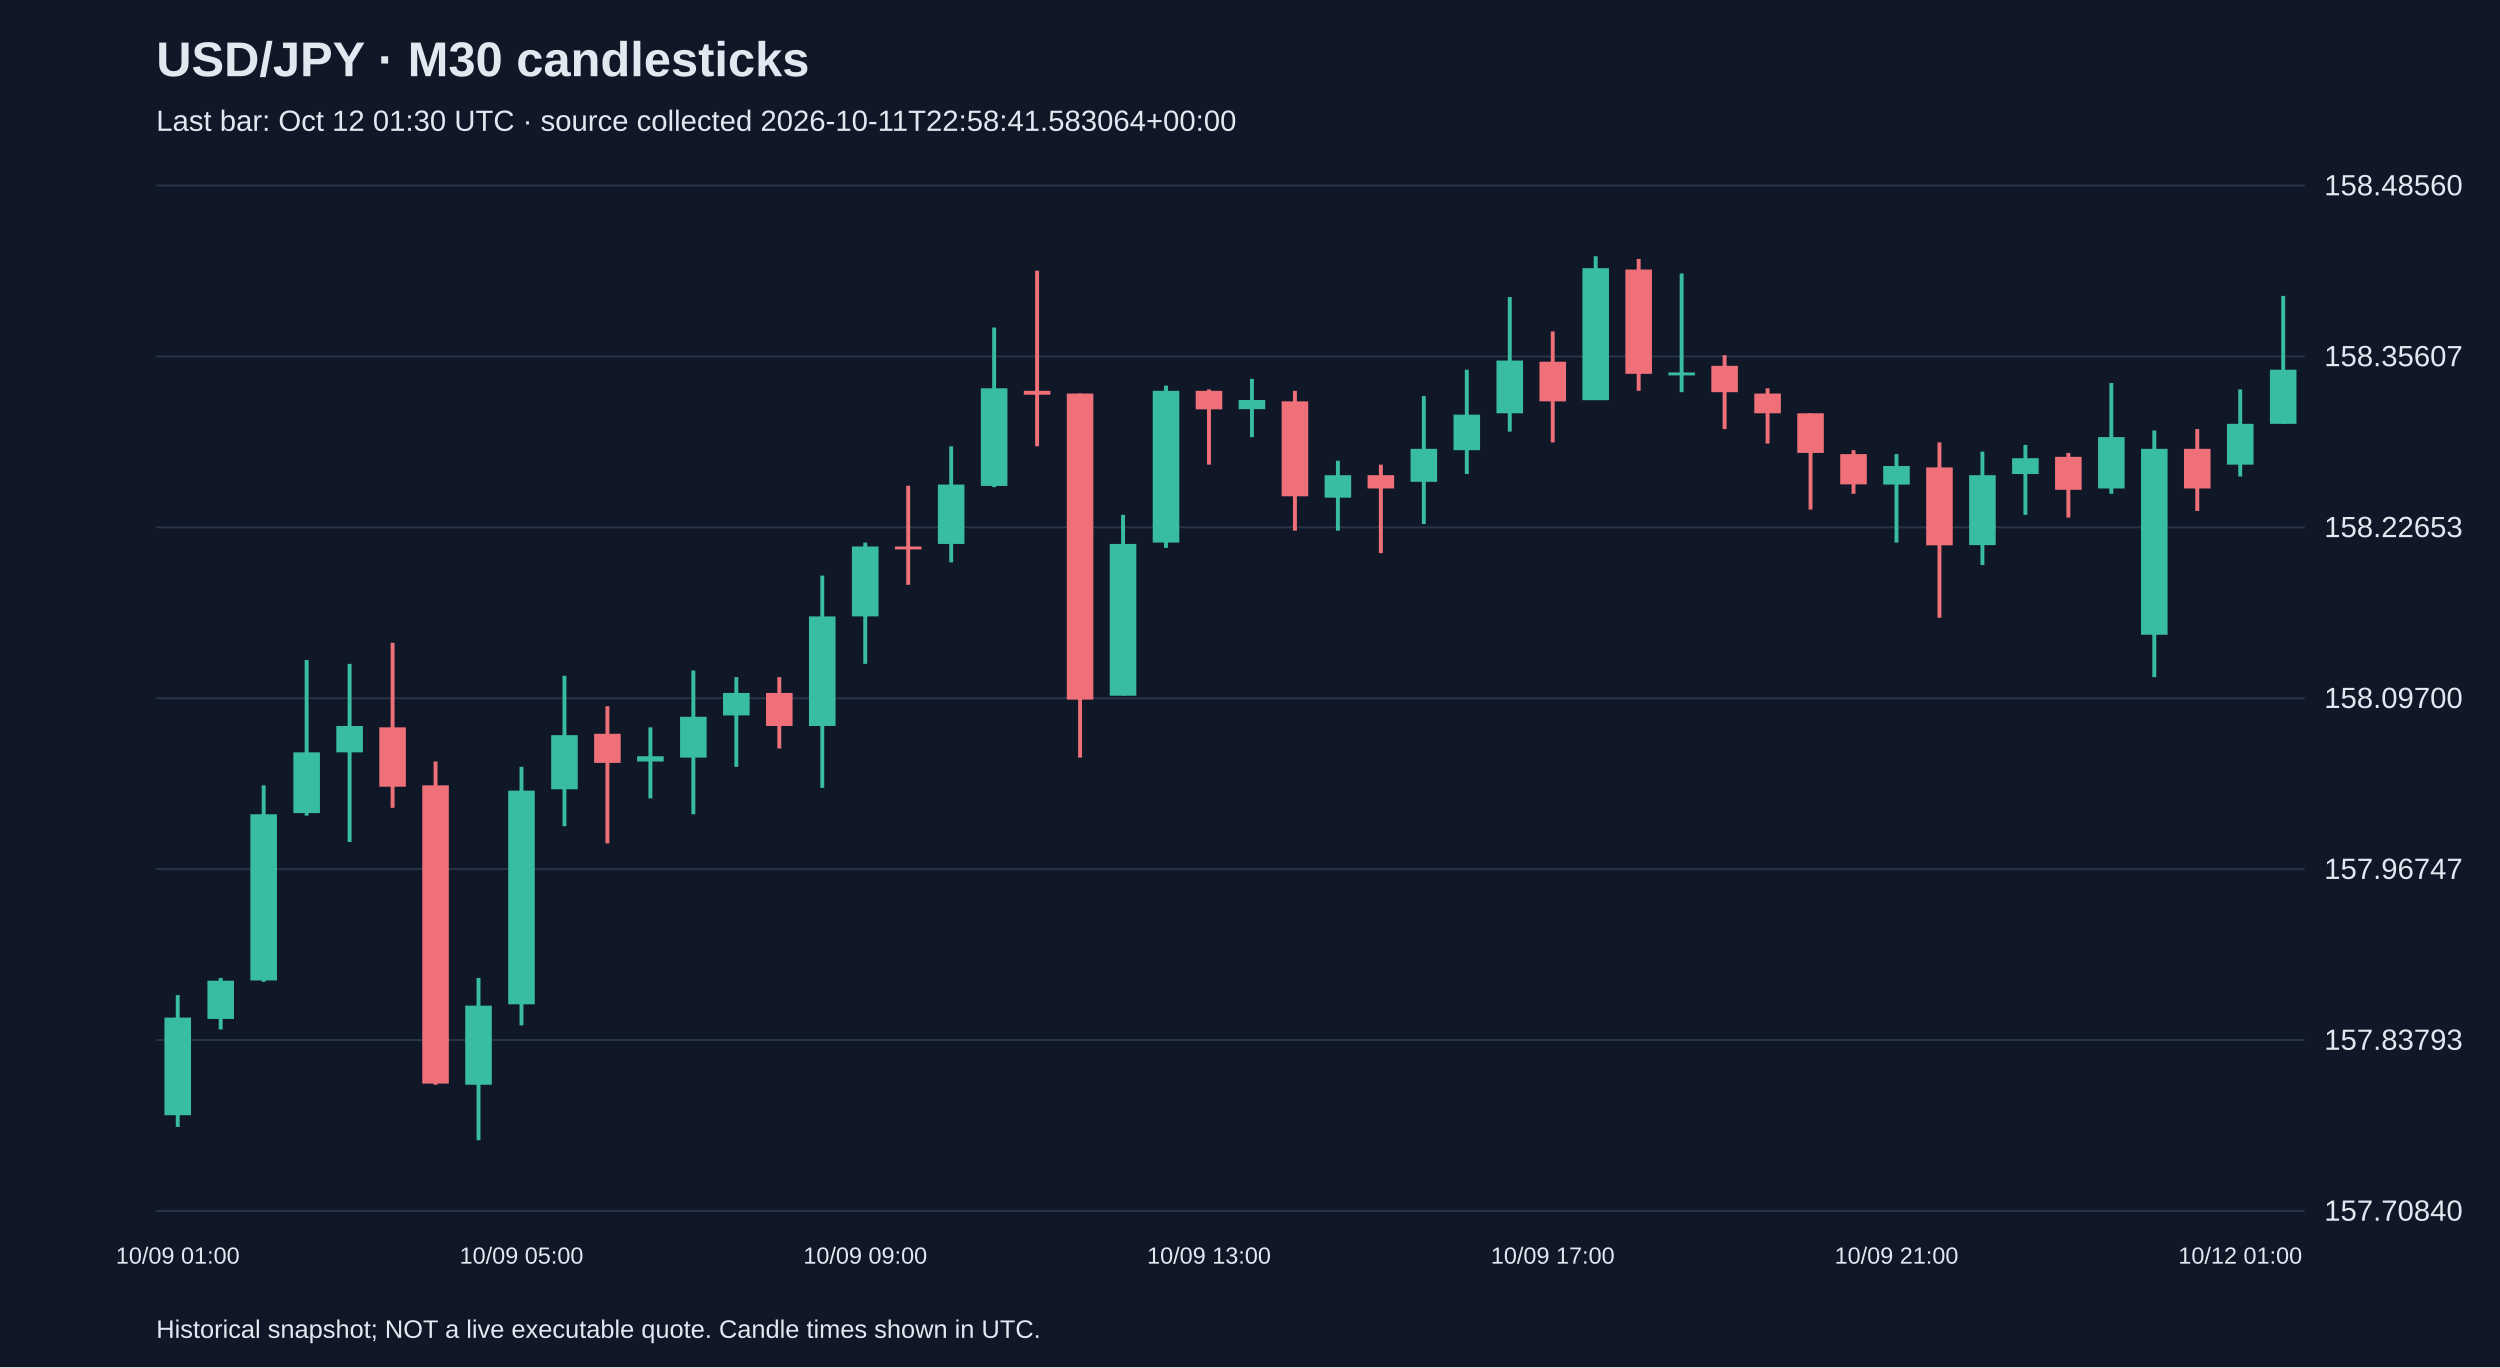
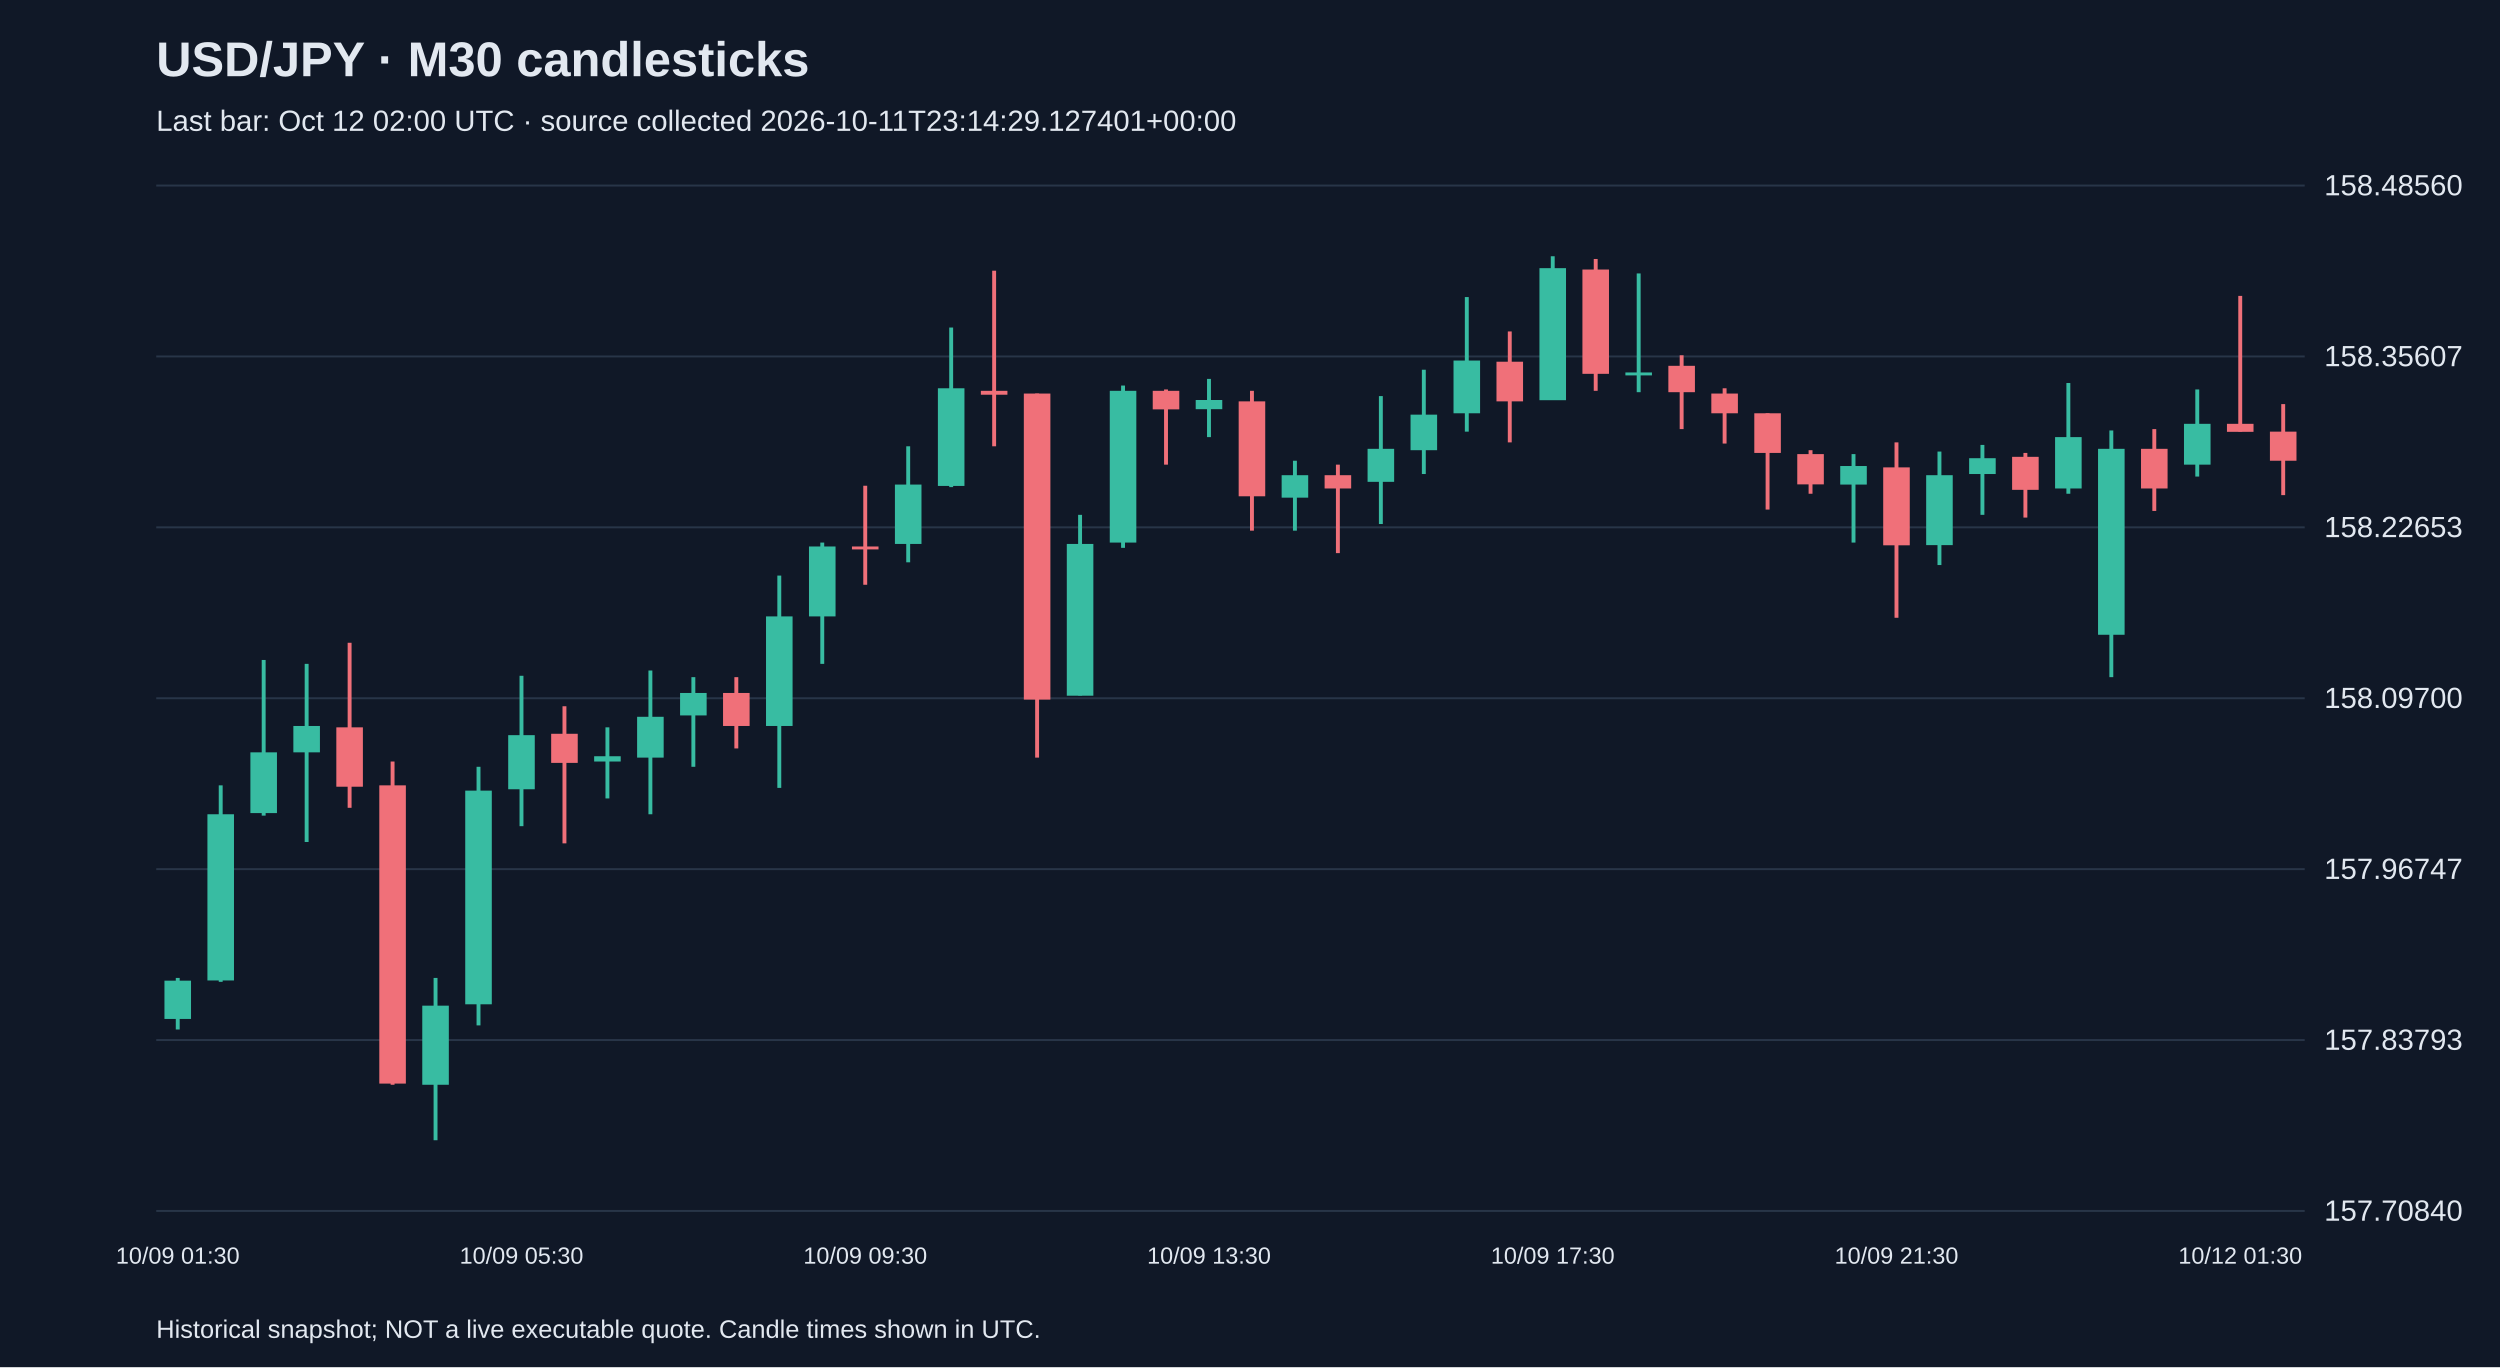
<svg xmlns="http://www.w3.org/2000/svg" viewBox="0 0 1280 700">
  <rect width="100%" height="100%" fill="#101827" />
  <style>text{font-family:Arial,sans-serif;fill:#e2e8f0}</style>
  <text x="80" y="39" font-size="25" font-weight="bold">USD/JPY · M30 candlesticks</text>
-   <text x="80" y="67" font-size="15" fill="#a6b1c5">Last bar: Oct 12 01:30 UTC · source collected 2026-10-11T22:58:41.583064+00:00</text>
+   <text x="80" y="67" font-size="15" fill="#a6b1c5">Last bar: Oct 12 02:00 UTC · source collected 2026-10-11T23:14:29.127401+00:00</text>
  <line x1="80" y1="620.0" x2="1180" y2="620.0" stroke="#283548" />
  <text x="1190" y="625.0" font-size="15">157.70840</text>
  <line x1="80" y1="532.5" x2="1180" y2="532.5" stroke="#283548" />
  <text x="1190" y="537.5" font-size="15">157.83793</text>
  <line x1="80" y1="445.0" x2="1180" y2="445.0" stroke="#283548" />
  <text x="1190" y="450.0" font-size="15">157.96747</text>
  <line x1="80" y1="357.5" x2="1180" y2="357.5" stroke="#283548" />
  <text x="1190" y="362.5" font-size="15">158.09700</text>
  <line x1="80" y1="270.0" x2="1180" y2="270.0" stroke="#283548" />
  <text x="1190" y="275.0" font-size="15">158.22653</text>
  <line x1="80" y1="182.5" x2="1180" y2="182.5" stroke="#283548" />
  <text x="1190" y="187.5" font-size="15">158.35607</text>
  <line x1="80" y1="95.0" x2="1180" y2="95.0" stroke="#283548" />
  <text x="1190" y="100.0" font-size="15">158.48560</text>
-   <line x1="91.0" y1="509.5" x2="91.0" y2="577.0" stroke="#38bca2" stroke-width="2" />
-   <rect x="84.2" y="521.0" width="13.6" height="50.0" fill="#38bca2" />
-   <text x="91.0" y="647" text-anchor="middle" font-size="12">10/09 01:00</text>
-   <line x1="113.0" y1="500.7" x2="113.0" y2="527.1" stroke="#38bca2" stroke-width="2" />
-   <rect x="106.2" y="502.1" width="13.6" height="19.6" fill="#38bca2" />
-   <line x1="135.0" y1="402.1" x2="135.0" y2="502.7" stroke="#38bca2" stroke-width="2" />
-   <rect x="128.2" y="416.9" width="13.6" height="85.1" fill="#38bca2" />
-   <line x1="157.0" y1="337.9" x2="157.0" y2="417.6" stroke="#38bca2" stroke-width="2" />
-   <rect x="150.2" y="385.2" width="13.6" height="31.1" fill="#38bca2" />
-   <line x1="179.0" y1="339.9" x2="179.0" y2="431.1" stroke="#38bca2" stroke-width="2" />
-   <rect x="172.2" y="371.7" width="13.6" height="13.5" fill="#38bca2" />
-   <line x1="201.0" y1="329.1" x2="201.0" y2="413.6" stroke="#f07079" stroke-width="2" />
-   <rect x="194.2" y="372.4" width="13.6" height="30.4" fill="#f07079" />
-   <line x1="223.0" y1="389.9" x2="223.0" y2="555.4" stroke="#f07079" stroke-width="2" />
-   <rect x="216.2" y="402.1" width="13.6" height="152.7" fill="#f07079" />
-   <line x1="245.0" y1="500.7" x2="245.0" y2="583.8" stroke="#38bca2" stroke-width="2" />
-   <rect x="238.2" y="514.9" width="13.6" height="40.5" fill="#38bca2" />
-   <line x1="267.0" y1="392.6" x2="267.0" y2="525.0" stroke="#38bca2" stroke-width="2" />
-   <rect x="260.2" y="404.8" width="13.6" height="109.4" fill="#38bca2" />
-   <text x="267.0" y="647" text-anchor="middle" font-size="12">10/09 05:00</text>
-   <line x1="289.0" y1="346.0" x2="289.0" y2="423.0" stroke="#38bca2" stroke-width="2" />
-   <rect x="282.2" y="376.4" width="13.6" height="27.7" fill="#38bca2" />
-   <line x1="311.0" y1="361.6" x2="311.0" y2="431.8" stroke="#f07079" stroke-width="2" />
-   <rect x="304.2" y="375.7" width="13.6" height="14.9" fill="#f07079" />
-   <line x1="333.0" y1="372.4" x2="333.0" y2="408.8" stroke="#38bca2" stroke-width="2" />
-   <rect x="326.2" y="387.2" width="13.6" height="2.7" fill="#38bca2" />
-   <line x1="355.0" y1="343.3" x2="355.0" y2="416.9" stroke="#38bca2" stroke-width="2" />
-   <rect x="348.2" y="367.0" width="13.6" height="20.9" fill="#38bca2" />
-   <line x1="377.0" y1="346.7" x2="377.0" y2="392.6" stroke="#38bca2" stroke-width="2" />
-   <rect x="370.2" y="354.8" width="13.6" height="11.5" fill="#38bca2" />
-   <line x1="399.0" y1="346.7" x2="399.0" y2="383.2" stroke="#f07079" stroke-width="2" />
-   <rect x="392.2" y="354.8" width="13.6" height="16.9" fill="#f07079" />
-   <line x1="421.0" y1="294.7" x2="421.0" y2="403.4" stroke="#38bca2" stroke-width="2" />
-   <rect x="414.2" y="315.6" width="13.6" height="56.1" fill="#38bca2" />
-   <line x1="443.0" y1="277.8" x2="443.0" y2="339.9" stroke="#38bca2" stroke-width="2" />
-   <rect x="436.2" y="279.8" width="13.6" height="35.8" fill="#38bca2" />
-   <text x="443.0" y="647" text-anchor="middle" font-size="12">10/09 09:00</text>
-   <line x1="465.0" y1="248.7" x2="465.0" y2="299.4" stroke="#f07079" stroke-width="2" />
-   <rect x="458.2" y="279.8" width="13.6" height="1.5" fill="#f07079" />
-   <line x1="487.0" y1="228.5" x2="487.0" y2="287.9" stroke="#38bca2" stroke-width="2" />
-   <rect x="480.2" y="248.1" width="13.6" height="30.4" fill="#38bca2" />
-   <line x1="509.0" y1="167.7" x2="509.0" y2="249.4" stroke="#38bca2" stroke-width="2" />
-   <rect x="502.2" y="198.8" width="13.6" height="50.0" fill="#38bca2" />
-   <line x1="531.0" y1="138.6" x2="531.0" y2="228.5" stroke="#f07079" stroke-width="2" />
-   <rect x="524.2" y="200.1" width="13.6" height="2.0" fill="#f07079" />
-   <line x1="553.0" y1="201.5" x2="553.0" y2="387.9" stroke="#f07079" stroke-width="2" />
-   <rect x="546.2" y="201.5" width="13.6" height="156.7" fill="#f07079" />
-   <line x1="575.0" y1="263.6" x2="575.0" y2="356.1" stroke="#38bca2" stroke-width="2" />
-   <rect x="568.2" y="278.5" width="13.6" height="77.7" fill="#38bca2" />
-   <line x1="597.0" y1="197.4" x2="597.0" y2="280.5" stroke="#38bca2" stroke-width="2" />
-   <rect x="590.2" y="200.1" width="13.6" height="77.7" fill="#38bca2" />
-   <line x1="619.0" y1="199.4" x2="619.0" y2="237.9" stroke="#f07079" stroke-width="2" />
-   <rect x="612.2" y="200.1" width="13.6" height="9.5" fill="#f07079" />
-   <text x="619.0" y="647" text-anchor="middle" font-size="12">10/09 13:00</text>
-   <line x1="641.0" y1="194.0" x2="641.0" y2="223.8" stroke="#38bca2" stroke-width="2" />
-   <rect x="634.2" y="204.8" width="13.6" height="4.7" fill="#38bca2" />
-   <line x1="663.0" y1="200.1" x2="663.0" y2="271.7" stroke="#f07079" stroke-width="2" />
-   <rect x="656.2" y="205.5" width="13.6" height="48.6" fill="#f07079" />
-   <line x1="685.0" y1="235.9" x2="685.0" y2="271.7" stroke="#38bca2" stroke-width="2" />
-   <rect x="678.2" y="243.3" width="13.6" height="11.5" fill="#38bca2" />
-   <line x1="707.0" y1="237.9" x2="707.0" y2="283.2" stroke="#f07079" stroke-width="2" />
-   <rect x="700.2" y="243.3" width="13.6" height="6.8" fill="#f07079" />
-   <line x1="729.0" y1="202.8" x2="729.0" y2="268.3" stroke="#38bca2" stroke-width="2" />
-   <rect x="722.2" y="229.8" width="13.6" height="16.9" fill="#38bca2" />
-   <line x1="751.0" y1="189.3" x2="751.0" y2="242.7" stroke="#38bca2" stroke-width="2" />
-   <rect x="744.2" y="212.3" width="13.6" height="18.2" fill="#38bca2" />
-   <line x1="773.0" y1="152.1" x2="773.0" y2="221.0" stroke="#38bca2" stroke-width="2" />
-   <rect x="766.2" y="184.6" width="13.6" height="27.0" fill="#38bca2" />
-   <line x1="795.0" y1="169.7" x2="795.0" y2="226.5" stroke="#f07079" stroke-width="2" />
-   <rect x="788.2" y="185.2" width="13.6" height="20.3" fill="#f07079" />
-   <text x="795.0" y="647" text-anchor="middle" font-size="12">10/09 17:00</text>
-   <line x1="817.0" y1="131.2" x2="817.0" y2="204.8" stroke="#38bca2" stroke-width="2" />
-   <rect x="810.2" y="137.3" width="13.6" height="67.6" fill="#38bca2" />
-   <line x1="839.0" y1="132.6" x2="839.0" y2="200.1" stroke="#f07079" stroke-width="2" />
-   <rect x="832.2" y="138.0" width="13.6" height="53.4" fill="#f07079" />
-   <line x1="861.0" y1="140.0" x2="861.0" y2="200.8" stroke="#38bca2" stroke-width="2" />
-   <rect x="854.2" y="190.7" width="13.6" height="1.5" fill="#38bca2" />
-   <line x1="883.0" y1="181.9" x2="883.0" y2="219.7" stroke="#f07079" stroke-width="2" />
-   <rect x="876.2" y="187.3" width="13.6" height="13.5" fill="#f07079" />
-   <line x1="905.0" y1="198.8" x2="905.0" y2="227.1" stroke="#f07079" stroke-width="2" />
-   <rect x="898.2" y="201.5" width="13.6" height="10.1" fill="#f07079" />
-   <line x1="927.0" y1="211.6" x2="927.0" y2="260.9" stroke="#f07079" stroke-width="2" />
-   <rect x="920.2" y="211.6" width="13.6" height="20.3" fill="#f07079" />
-   <line x1="949.0" y1="230.5" x2="949.0" y2="252.8" stroke="#f07079" stroke-width="2" />
-   <rect x="942.2" y="232.5" width="13.6" height="15.5" fill="#f07079" />
-   <line x1="971.0" y1="232.5" x2="971.0" y2="277.8" stroke="#38bca2" stroke-width="2" />
-   <rect x="964.2" y="238.6" width="13.6" height="9.5" fill="#38bca2" />
-   <text x="971.0" y="647" text-anchor="middle" font-size="12">10/09 21:00</text>
-   <line x1="993.0" y1="226.5" x2="993.0" y2="316.3" stroke="#f07079" stroke-width="2" />
-   <rect x="986.2" y="239.3" width="13.6" height="39.9" fill="#f07079" />
-   <line x1="1015.0" y1="231.2" x2="1015.0" y2="289.3" stroke="#38bca2" stroke-width="2" />
-   <rect x="1008.2" y="243.3" width="13.6" height="35.8" fill="#38bca2" />
-   <line x1="1037.0" y1="227.8" x2="1037.0" y2="263.6" stroke="#38bca2" stroke-width="2" />
-   <rect x="1030.2" y="234.6" width="13.6" height="8.1" fill="#38bca2" />
-   <line x1="1059.0" y1="231.9" x2="1059.0" y2="265.0" stroke="#f07079" stroke-width="2" />
-   <rect x="1052.2" y="233.9" width="13.6" height="16.9" fill="#f07079" />
-   <line x1="1081.0" y1="196.1" x2="1081.0" y2="252.8" stroke="#38bca2" stroke-width="2" />
-   <rect x="1074.2" y="223.8" width="13.6" height="26.3" fill="#38bca2" />
-   <line x1="1103.0" y1="220.4" x2="1103.0" y2="346.7" stroke="#38bca2" stroke-width="2" />
-   <rect x="1096.2" y="229.8" width="13.6" height="95.2" fill="#38bca2" />
-   <line x1="1125.0" y1="219.7" x2="1125.0" y2="261.6" stroke="#f07079" stroke-width="2" />
-   <rect x="1118.2" y="229.8" width="13.6" height="20.3" fill="#f07079" />
-   <line x1="1147.0" y1="199.4" x2="1147.0" y2="244.0" stroke="#38bca2" stroke-width="2" />
-   <rect x="1140.2" y="217.0" width="13.6" height="20.9" fill="#38bca2" />
-   <text x="1147.0" y="647" text-anchor="middle" font-size="12">10/12 01:00</text>
-   <line x1="1169.0" y1="151.5" x2="1169.0" y2="217.0" stroke="#38bca2" stroke-width="2" />
-   <rect x="1162.2" y="189.3" width="13.6" height="27.7" fill="#38bca2" />
+   <line x1="91.0" y1="500.7" x2="91.0" y2="527.1" stroke="#38bca2" stroke-width="2" />
+   <rect x="84.2" y="502.1" width="13.6" height="19.6" fill="#38bca2" />
+   <text x="91.0" y="647" text-anchor="middle" font-size="12">10/09 01:30</text>
+   <line x1="113.0" y1="402.1" x2="113.0" y2="502.7" stroke="#38bca2" stroke-width="2" />
+   <rect x="106.2" y="416.9" width="13.6" height="85.1" fill="#38bca2" />
+   <line x1="135.0" y1="337.9" x2="135.0" y2="417.6" stroke="#38bca2" stroke-width="2" />
+   <rect x="128.2" y="385.2" width="13.6" height="31.1" fill="#38bca2" />
+   <line x1="157.0" y1="339.9" x2="157.0" y2="431.1" stroke="#38bca2" stroke-width="2" />
+   <rect x="150.2" y="371.7" width="13.6" height="13.5" fill="#38bca2" />
+   <line x1="179.0" y1="329.1" x2="179.0" y2="413.6" stroke="#f07079" stroke-width="2" />
+   <rect x="172.2" y="372.4" width="13.6" height="30.4" fill="#f07079" />
+   <line x1="201.0" y1="389.9" x2="201.0" y2="555.4" stroke="#f07079" stroke-width="2" />
+   <rect x="194.2" y="402.1" width="13.6" height="152.7" fill="#f07079" />
+   <line x1="223.0" y1="500.7" x2="223.0" y2="583.8" stroke="#38bca2" stroke-width="2" />
+   <rect x="216.2" y="514.9" width="13.6" height="40.5" fill="#38bca2" />
+   <line x1="245.0" y1="392.6" x2="245.0" y2="525.0" stroke="#38bca2" stroke-width="2" />
+   <rect x="238.2" y="404.8" width="13.6" height="109.4" fill="#38bca2" />
+   <line x1="267.0" y1="346.0" x2="267.0" y2="423.0" stroke="#38bca2" stroke-width="2" />
+   <rect x="260.2" y="376.4" width="13.6" height="27.7" fill="#38bca2" />
+   <text x="267.0" y="647" text-anchor="middle" font-size="12">10/09 05:30</text>
+   <line x1="289.0" y1="361.6" x2="289.0" y2="431.8" stroke="#f07079" stroke-width="2" />
+   <rect x="282.2" y="375.7" width="13.6" height="14.9" fill="#f07079" />
+   <line x1="311.0" y1="372.4" x2="311.0" y2="408.8" stroke="#38bca2" stroke-width="2" />
+   <rect x="304.2" y="387.2" width="13.6" height="2.7" fill="#38bca2" />
+   <line x1="333.0" y1="343.3" x2="333.0" y2="416.9" stroke="#38bca2" stroke-width="2" />
+   <rect x="326.2" y="367.0" width="13.6" height="20.9" fill="#38bca2" />
+   <line x1="355.0" y1="346.7" x2="355.0" y2="392.6" stroke="#38bca2" stroke-width="2" />
+   <rect x="348.2" y="354.8" width="13.6" height="11.5" fill="#38bca2" />
+   <line x1="377.0" y1="346.7" x2="377.0" y2="383.2" stroke="#f07079" stroke-width="2" />
+   <rect x="370.2" y="354.8" width="13.6" height="16.9" fill="#f07079" />
+   <line x1="399.0" y1="294.7" x2="399.0" y2="403.4" stroke="#38bca2" stroke-width="2" />
+   <rect x="392.2" y="315.6" width="13.6" height="56.1" fill="#38bca2" />
+   <line x1="421.0" y1="277.8" x2="421.0" y2="339.9" stroke="#38bca2" stroke-width="2" />
+   <rect x="414.2" y="279.8" width="13.6" height="35.8" fill="#38bca2" />
+   <line x1="443.0" y1="248.7" x2="443.0" y2="299.4" stroke="#f07079" stroke-width="2" />
+   <rect x="436.2" y="279.8" width="13.6" height="1.5" fill="#f07079" />
+   <text x="443.0" y="647" text-anchor="middle" font-size="12">10/09 09:30</text>
+   <line x1="465.0" y1="228.5" x2="465.0" y2="287.9" stroke="#38bca2" stroke-width="2" />
+   <rect x="458.2" y="248.1" width="13.6" height="30.4" fill="#38bca2" />
+   <line x1="487.0" y1="167.7" x2="487.0" y2="249.4" stroke="#38bca2" stroke-width="2" />
+   <rect x="480.2" y="198.8" width="13.6" height="50.0" fill="#38bca2" />
+   <line x1="509.0" y1="138.6" x2="509.0" y2="228.5" stroke="#f07079" stroke-width="2" />
+   <rect x="502.2" y="200.1" width="13.6" height="2.0" fill="#f07079" />
+   <line x1="531.0" y1="201.5" x2="531.0" y2="387.9" stroke="#f07079" stroke-width="2" />
+   <rect x="524.2" y="201.5" width="13.6" height="156.7" fill="#f07079" />
+   <line x1="553.0" y1="263.6" x2="553.0" y2="356.1" stroke="#38bca2" stroke-width="2" />
+   <rect x="546.2" y="278.5" width="13.6" height="77.7" fill="#38bca2" />
+   <line x1="575.0" y1="197.4" x2="575.0" y2="280.5" stroke="#38bca2" stroke-width="2" />
+   <rect x="568.2" y="200.1" width="13.6" height="77.7" fill="#38bca2" />
+   <line x1="597.0" y1="199.4" x2="597.0" y2="237.9" stroke="#f07079" stroke-width="2" />
+   <rect x="590.2" y="200.1" width="13.6" height="9.5" fill="#f07079" />
+   <line x1="619.0" y1="194.0" x2="619.0" y2="223.8" stroke="#38bca2" stroke-width="2" />
+   <rect x="612.2" y="204.8" width="13.6" height="4.7" fill="#38bca2" />
+   <text x="619.0" y="647" text-anchor="middle" font-size="12">10/09 13:30</text>
+   <line x1="641.0" y1="200.1" x2="641.0" y2="271.7" stroke="#f07079" stroke-width="2" />
+   <rect x="634.2" y="205.5" width="13.6" height="48.6" fill="#f07079" />
+   <line x1="663.0" y1="235.9" x2="663.0" y2="271.7" stroke="#38bca2" stroke-width="2" />
+   <rect x="656.2" y="243.3" width="13.6" height="11.5" fill="#38bca2" />
+   <line x1="685.0" y1="237.9" x2="685.0" y2="283.2" stroke="#f07079" stroke-width="2" />
+   <rect x="678.2" y="243.3" width="13.6" height="6.8" fill="#f07079" />
+   <line x1="707.0" y1="202.8" x2="707.0" y2="268.3" stroke="#38bca2" stroke-width="2" />
+   <rect x="700.2" y="229.8" width="13.6" height="16.9" fill="#38bca2" />
+   <line x1="729.0" y1="189.3" x2="729.0" y2="242.7" stroke="#38bca2" stroke-width="2" />
+   <rect x="722.2" y="212.3" width="13.6" height="18.2" fill="#38bca2" />
+   <line x1="751.0" y1="152.1" x2="751.0" y2="221.0" stroke="#38bca2" stroke-width="2" />
+   <rect x="744.2" y="184.6" width="13.6" height="27.0" fill="#38bca2" />
+   <line x1="773.0" y1="169.7" x2="773.0" y2="226.5" stroke="#f07079" stroke-width="2" />
+   <rect x="766.2" y="185.2" width="13.6" height="20.3" fill="#f07079" />
+   <line x1="795.0" y1="131.2" x2="795.0" y2="204.8" stroke="#38bca2" stroke-width="2" />
+   <rect x="788.2" y="137.3" width="13.6" height="67.6" fill="#38bca2" />
+   <text x="795.0" y="647" text-anchor="middle" font-size="12">10/09 17:30</text>
+   <line x1="817.0" y1="132.6" x2="817.0" y2="200.1" stroke="#f07079" stroke-width="2" />
+   <rect x="810.2" y="138.0" width="13.6" height="53.4" fill="#f07079" />
+   <line x1="839.0" y1="140.0" x2="839.0" y2="200.8" stroke="#38bca2" stroke-width="2" />
+   <rect x="832.2" y="190.7" width="13.6" height="1.5" fill="#38bca2" />
+   <line x1="861.0" y1="181.9" x2="861.0" y2="219.7" stroke="#f07079" stroke-width="2" />
+   <rect x="854.2" y="187.3" width="13.6" height="13.5" fill="#f07079" />
+   <line x1="883.0" y1="198.8" x2="883.0" y2="227.1" stroke="#f07079" stroke-width="2" />
+   <rect x="876.2" y="201.5" width="13.6" height="10.1" fill="#f07079" />
+   <line x1="905.0" y1="211.6" x2="905.0" y2="260.9" stroke="#f07079" stroke-width="2" />
+   <rect x="898.2" y="211.6" width="13.6" height="20.3" fill="#f07079" />
+   <line x1="927.0" y1="230.5" x2="927.0" y2="252.8" stroke="#f07079" stroke-width="2" />
+   <rect x="920.2" y="232.5" width="13.6" height="15.5" fill="#f07079" />
+   <line x1="949.0" y1="232.5" x2="949.0" y2="277.8" stroke="#38bca2" stroke-width="2" />
+   <rect x="942.2" y="238.6" width="13.6" height="9.5" fill="#38bca2" />
+   <line x1="971.0" y1="226.5" x2="971.0" y2="316.3" stroke="#f07079" stroke-width="2" />
+   <rect x="964.2" y="239.3" width="13.6" height="39.9" fill="#f07079" />
+   <text x="971.0" y="647" text-anchor="middle" font-size="12">10/09 21:30</text>
+   <line x1="993.0" y1="231.2" x2="993.0" y2="289.3" stroke="#38bca2" stroke-width="2" />
+   <rect x="986.2" y="243.3" width="13.6" height="35.8" fill="#38bca2" />
+   <line x1="1015.0" y1="227.8" x2="1015.0" y2="263.6" stroke="#38bca2" stroke-width="2" />
+   <rect x="1008.2" y="234.6" width="13.6" height="8.1" fill="#38bca2" />
+   <line x1="1037.0" y1="231.9" x2="1037.0" y2="265.0" stroke="#f07079" stroke-width="2" />
+   <rect x="1030.2" y="233.9" width="13.6" height="16.9" fill="#f07079" />
+   <line x1="1059.0" y1="196.1" x2="1059.0" y2="252.8" stroke="#38bca2" stroke-width="2" />
+   <rect x="1052.2" y="223.8" width="13.6" height="26.3" fill="#38bca2" />
+   <line x1="1081.0" y1="220.4" x2="1081.0" y2="346.7" stroke="#38bca2" stroke-width="2" />
+   <rect x="1074.2" y="229.8" width="13.6" height="95.2" fill="#38bca2" />
+   <line x1="1103.0" y1="219.7" x2="1103.0" y2="261.6" stroke="#f07079" stroke-width="2" />
+   <rect x="1096.2" y="229.8" width="13.6" height="20.3" fill="#f07079" />
+   <line x1="1125.0" y1="199.4" x2="1125.0" y2="244.0" stroke="#38bca2" stroke-width="2" />
+   <rect x="1118.2" y="217.0" width="13.6" height="20.9" fill="#38bca2" />
+   <line x1="1147.0" y1="151.5" x2="1147.0" y2="221.0" stroke="#f07079" stroke-width="2" />
+   <rect x="1140.2" y="217.0" width="13.6" height="4.1" fill="#f07079" />
+   <text x="1147.0" y="647" text-anchor="middle" font-size="12">10/12 01:30</text>
+   <line x1="1169.0" y1="206.9" x2="1169.0" y2="253.5" stroke="#f07079" stroke-width="2" />
+   <rect x="1162.2" y="221.0" width="13.6" height="14.9" fill="#f07079" />
  <text x="80" y="685" font-size="13">Historical snapshot; NOT a live executable quote. Candle times shown in UTC.</text>
</svg>
